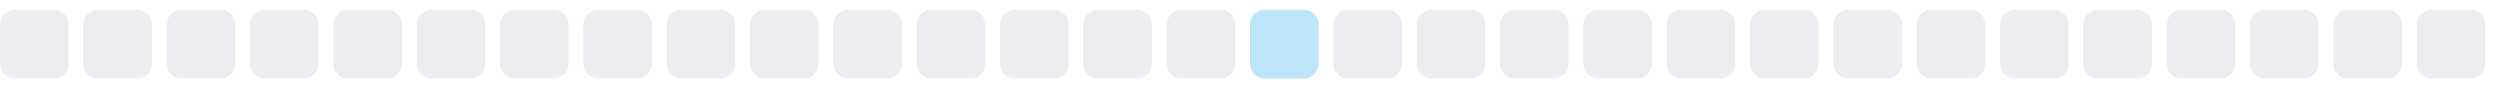
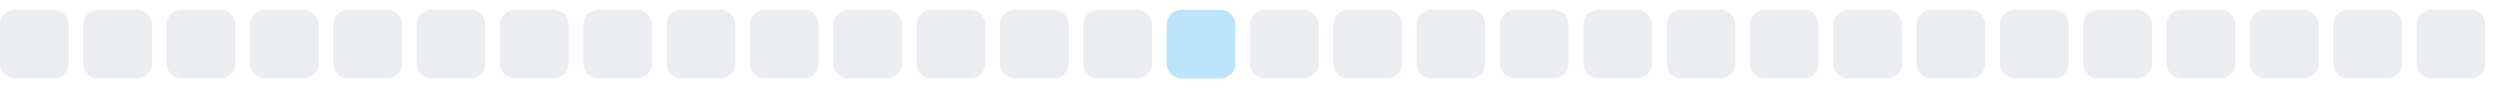
<svg xmlns="http://www.w3.org/2000/svg" width="255" height="9">
  <style>
        .level0 { fill: #ebedf0; }
        .level1 { fill: #bce4fa; }
        .level2 { fill: #75c7f7; }
        .level3 { fill: #30a9f2; }
        .level4 { fill: #008ee6; }
        @media (prefers-color-scheme: dark) {
          .level0 { fill: #161b22; }
          .level1 { fill: #0b3b5c; }
          .level2 { fill: #0a6299; }
          .level3 { fill: #008ee6; }
          .level4 { fill: #5bc4ff; }
        }
      </style>
  <rect x="0.0" y="1" width="7" height="7" rx="1.5" ry="1.5" class="level0" />
  <rect x="8.5" y="1" width="7" height="7" rx="1.5" ry="1.5" class="level0" />
  <rect x="17.0" y="1" width="7" height="7" rx="1.5" ry="1.5" class="level0" />
  <rect x="25.5" y="1" width="7" height="7" rx="1.5" ry="1.5" class="level0" />
  <rect x="34.0" y="1" width="7" height="7" rx="1.5" ry="1.5" class="level0" />
  <rect x="42.5" y="1" width="7" height="7" rx="1.5" ry="1.5" class="level0" />
  <rect x="51.0" y="1" width="7" height="7" rx="1.5" ry="1.5" class="level0" />
  <rect x="59.5" y="1" width="7" height="7" rx="1.5" ry="1.5" class="level0" />
  <rect x="68.0" y="1" width="7" height="7" rx="1.5" ry="1.5" class="level0" />
  <rect x="76.5" y="1" width="7" height="7" rx="1.5" ry="1.5" class="level0" />
  <rect x="85.0" y="1" width="7" height="7" rx="1.5" ry="1.5" class="level0" />
  <rect x="93.5" y="1" width="7" height="7" rx="1.5" ry="1.5" class="level0" />
  <rect x="102.0" y="1" width="7" height="7" rx="1.5" ry="1.5" class="level0" />
  <rect x="110.5" y="1" width="7" height="7" rx="1.5" ry="1.5" class="level0" />
-   <rect x="119.0" y="1" width="7" height="7" rx="1.5" ry="1.5" class="level0" />
-   <rect x="127.5" y="1" width="7" height="7" rx="1.5" ry="1.5" class="level1" />
+   <rect x="119.0" y="1" width="7" height="7" rx="1.5" ry="1.5" class="level1" />
+   <rect x="127.5" y="1" width="7" height="7" rx="1.5" ry="1.5" class="level0" />
  <rect x="136.0" y="1" width="7" height="7" rx="1.5" ry="1.5" class="level0" />
  <rect x="144.5" y="1" width="7" height="7" rx="1.5" ry="1.5" class="level0" />
  <rect x="153.0" y="1" width="7" height="7" rx="1.5" ry="1.5" class="level0" />
  <rect x="161.5" y="1" width="7" height="7" rx="1.5" ry="1.5" class="level0" />
  <rect x="170.0" y="1" width="7" height="7" rx="1.5" ry="1.5" class="level0" />
  <rect x="178.5" y="1" width="7" height="7" rx="1.5" ry="1.5" class="level0" />
  <rect x="187.0" y="1" width="7" height="7" rx="1.5" ry="1.5" class="level0" />
  <rect x="195.5" y="1" width="7" height="7" rx="1.5" ry="1.5" class="level0" />
  <rect x="204.0" y="1" width="7" height="7" rx="1.5" ry="1.5" class="level0" />
  <rect x="212.5" y="1" width="7" height="7" rx="1.5" ry="1.5" class="level0" />
  <rect x="221.0" y="1" width="7" height="7" rx="1.5" ry="1.5" class="level0" />
  <rect x="229.5" y="1" width="7" height="7" rx="1.5" ry="1.5" class="level0" />
  <rect x="238.0" y="1" width="7" height="7" rx="1.5" ry="1.5" class="level0" />
  <rect x="246.5" y="1" width="7" height="7" rx="1.5" ry="1.5" class="level0" />
</svg>
